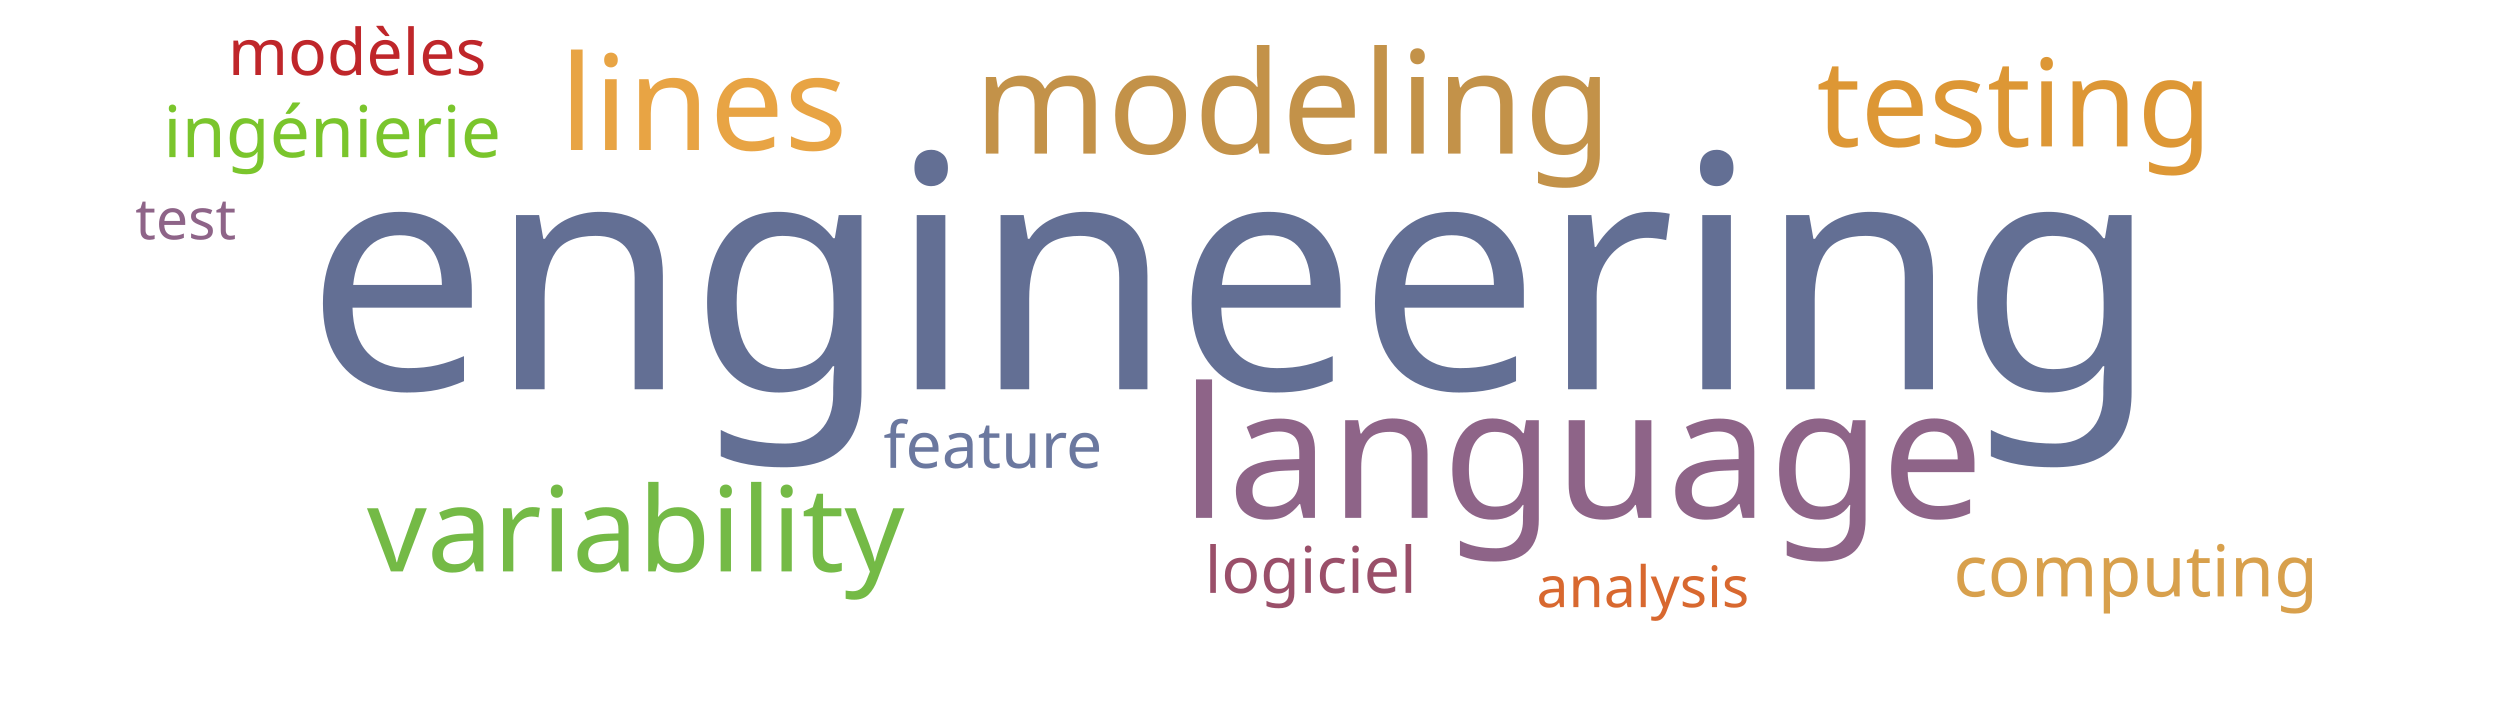
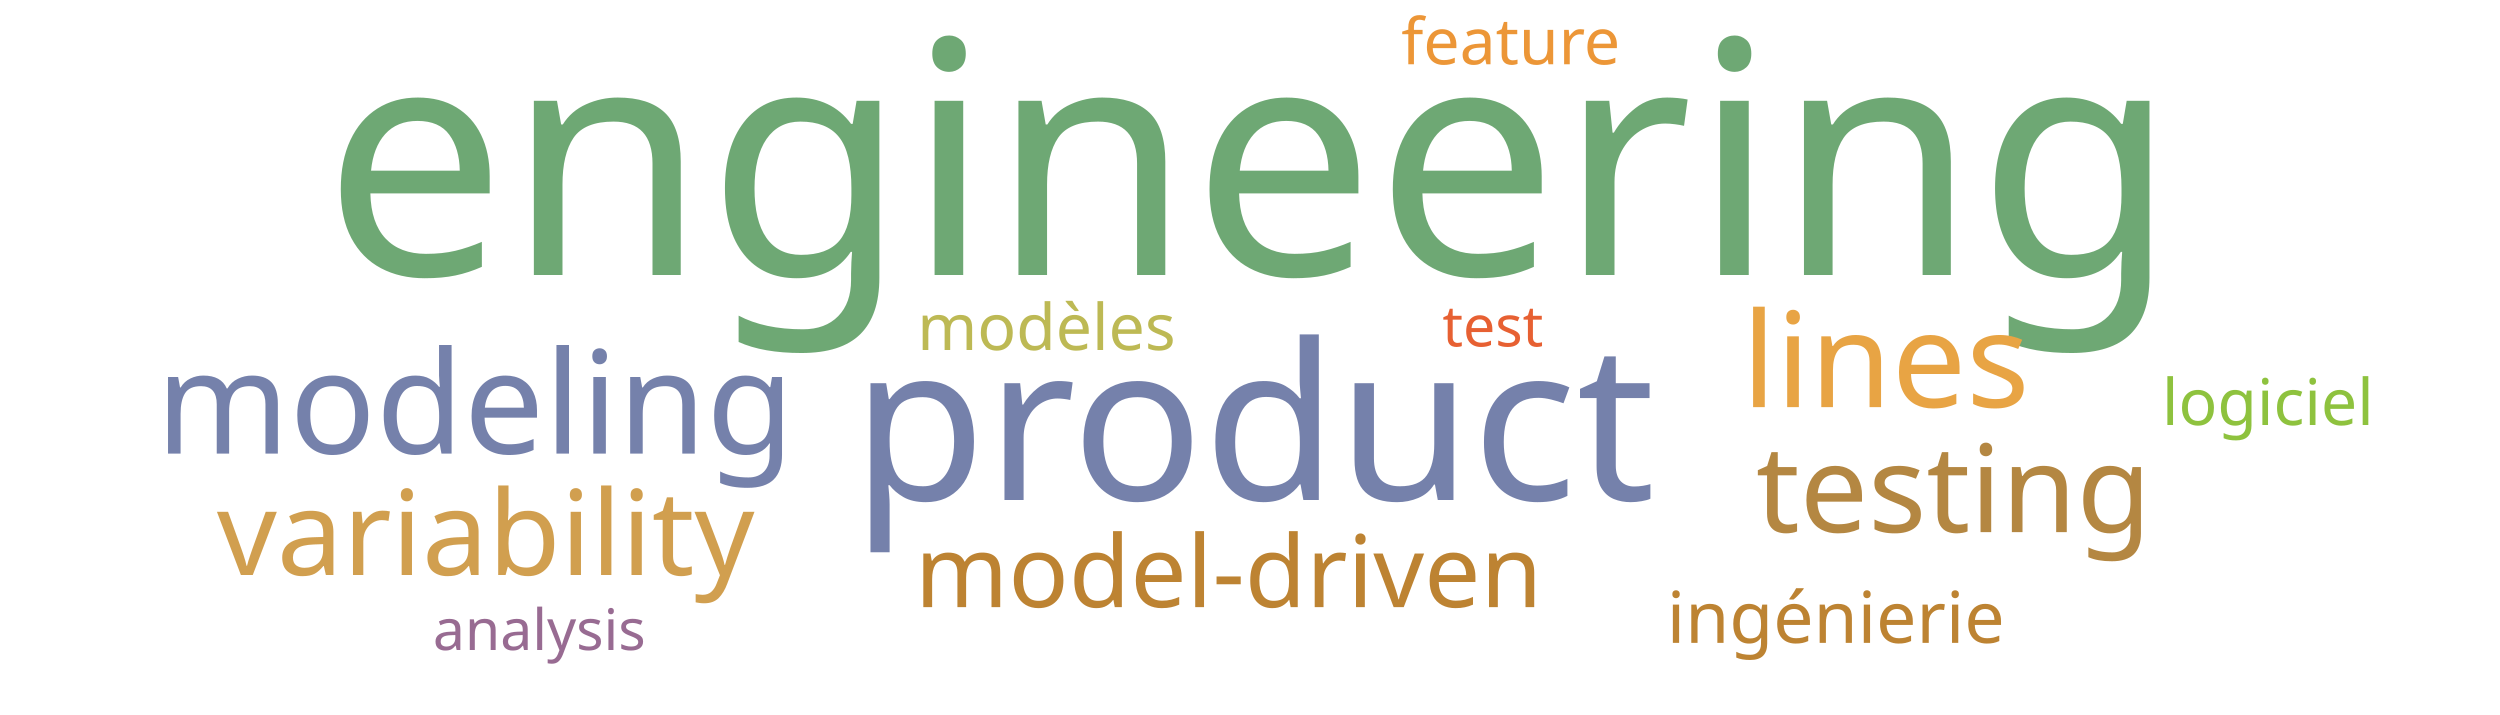
<svg xmlns="http://www.w3.org/2000/svg" width="700" height="200">
  <g transform="translate(350, 100)">
-     <text text-anchor="middle" style="font-family: Impact; font-size: 91px; fill: #636f94" transform="translate(-5,9)rotate(0)">engineering</text>
-     <text text-anchor="middle" style="font-family: Impact; font-size: 51px; fill: #8e6488" transform="translate(93,45)rotate(0)">language</text>
-     <text text-anchor="middle" style="font-family: Impact; font-size: 40px; fill: #c39249" transform="translate(12,-57)rotate(0)">modeling</text>
-     <text text-anchor="middle" style="font-family: Impact; font-size: 37px; fill: #e8a444" transform="translate(-153,-58)rotate(0)">lines</text>
-     <text text-anchor="middle" style="font-family: Impact; font-size: 34px; fill: #dd9735" transform="translate(214,-59)rotate(0)">testing</text>
-     <text text-anchor="middle" style="font-family: Impact; font-size: 33px; fill: #74ba46" transform="translate(-172,60)rotate(0)">variability</text>
-     <text text-anchor="middle" style="font-family: Impact; font-size: 20px; fill: #7ac52c" transform="translate(-257,-56)rotate(0)">ingénierie</text>
-     <text text-anchor="middle" style="font-family: Impact; font-size: 20px; fill: #d8a04c" transform="translate(248,67)rotate(0)">computing</text>
-     <text text-anchor="middle" style="font-family: Impact; font-size: 18px; fill: #bf262a" transform="translate(-250,-79)rotate(0)">modèles</text>
-     <text text-anchor="middle" style="font-family: Impact; font-size: 18px; fill: #9a4f69" transform="translate(17,66)rotate(0)">logiciel</text>
-     <text text-anchor="middle" style="font-family: Impact; font-size: 18px; fill: #6b789f" transform="translate(-72,31)rotate(0)">feature</text>
-     <text text-anchor="middle" style="font-family: Impact; font-size: 16px; fill: #d8682f" transform="translate(110,70)rotate(0)">analysis</text>
-     <text text-anchor="middle" style="font-family: Impact; font-size: 16px; fill: #8e6488" transform="translate(-298,-33)rotate(0)">test</text>
+     <text text-anchor="middle" style="font-family: Impact; font-size: 91px; fill: #6ea874" transform="translate(0,-23)rotate(0)">engineering</text>
+     <text text-anchor="middle" style="font-family: Impact; font-size: 61px; fill: #7581ab" transform="translate(1,40)rotate(0)">product</text>
+     <text text-anchor="middle" style="font-family: Impact; font-size: 40px; fill: #7581ab" transform="translate(-217,27)rotate(0)">modeling</text>
+     <text text-anchor="middle" style="font-family: Impact; font-size: 37px; fill: #e8a444" transform="translate(178,14)rotate(0)">lines</text>
+     <text text-anchor="middle" style="font-family: Impact; font-size: 34px; fill: #b48742" transform="translate(197,49)rotate(0)">testing</text>
+     <text text-anchor="middle" style="font-family: Impact; font-size: 33px; fill: #d19f4f" transform="translate(-214,61)rotate(0)">variability</text>
+     <text text-anchor="middle" style="font-family: Impact; font-size: 28px; fill: #bd8332" transform="translate(-6,70)rotate(0)">model-driven</text>
+     <text text-anchor="middle" style="font-family: Impact; font-size: 20px; fill: #bd8332" transform="translate(164,80)rotate(0)">ingénierie</text>
+     <text text-anchor="middle" style="font-family: Impact; font-size: 18px; fill: #bdb954" transform="translate(-57,-2)rotate(0)">modèles</text>
+     <text text-anchor="middle" style="font-family: Impact; font-size: 18px; fill: #8ec23e" transform="translate(285,19)rotate(0)">logiciel</text>
+     <text text-anchor="middle" style="font-family: Impact; font-size: 18px; fill: #ec9637" transform="translate(73,-82)rotate(0)">feature</text>
+     <text text-anchor="middle" style="font-family: Impact; font-size: 16px; fill: #986b92" transform="translate(-199,82)rotate(0)">analysis</text>
+     <text text-anchor="middle" style="font-family: Impact; font-size: 16px; fill: #e76032" transform="translate(68,-3)rotate(0)">test</text>
  </g>
</svg>
